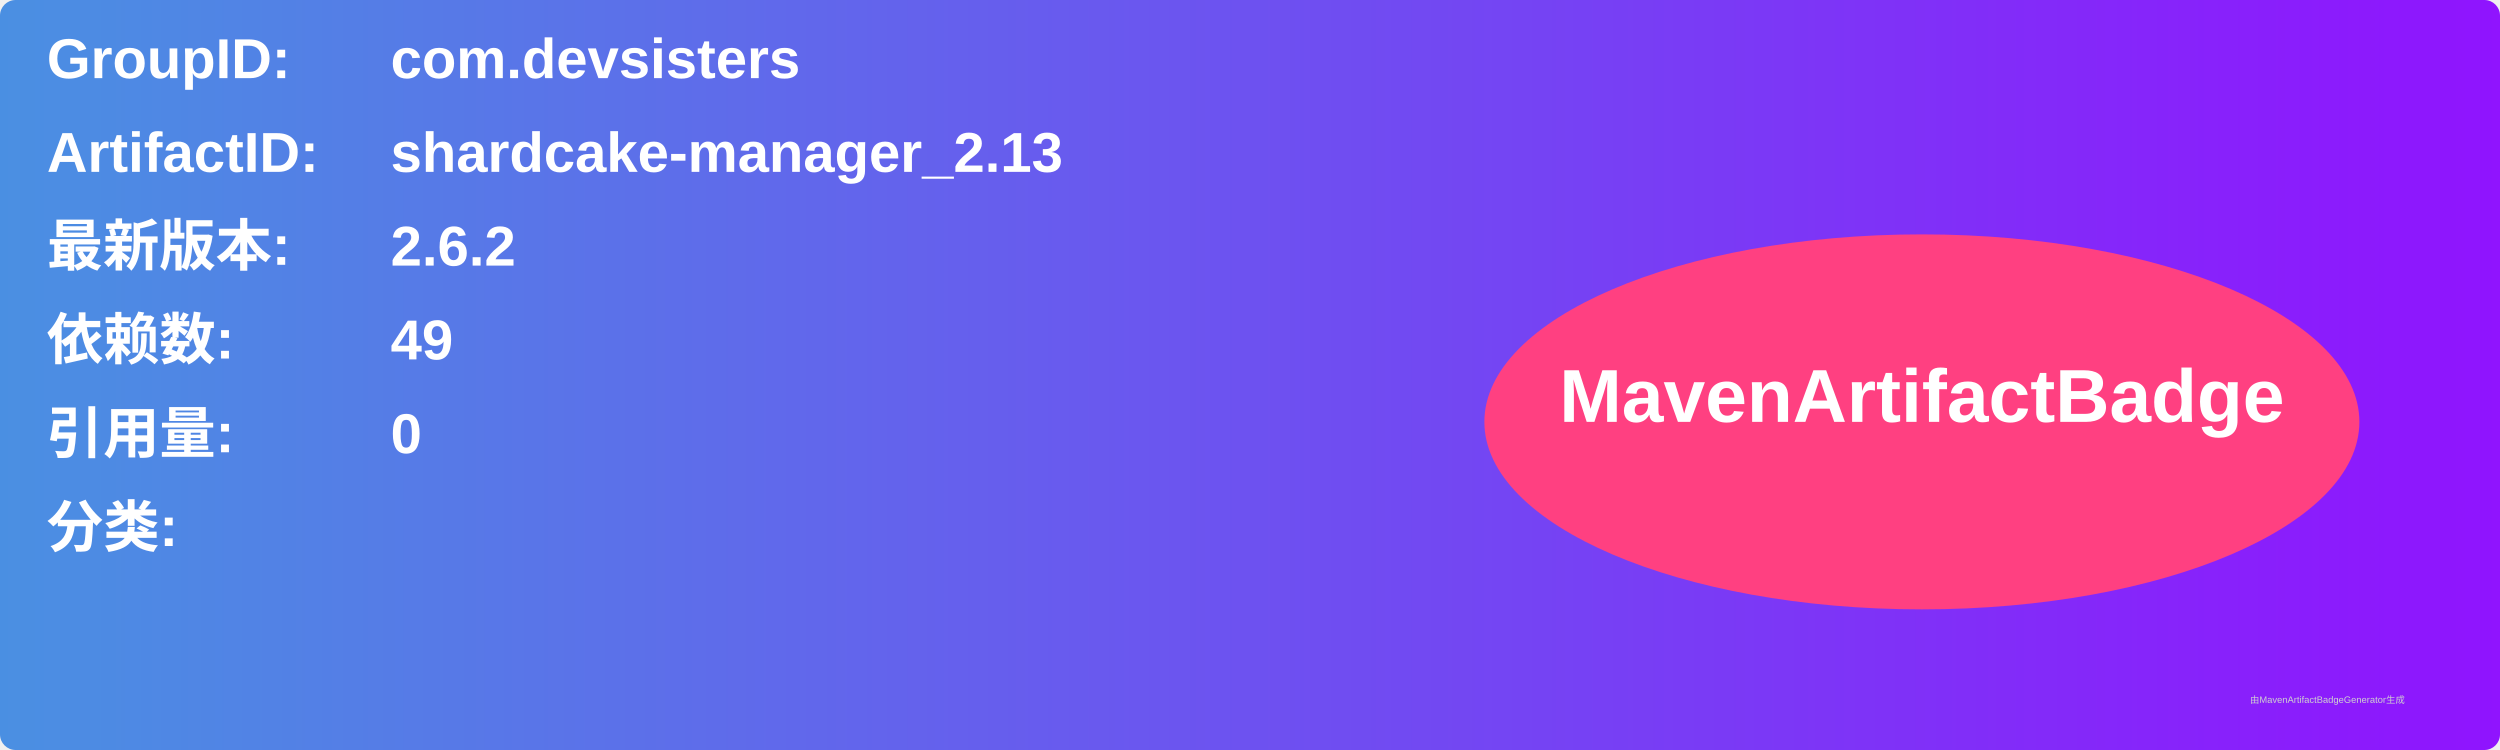
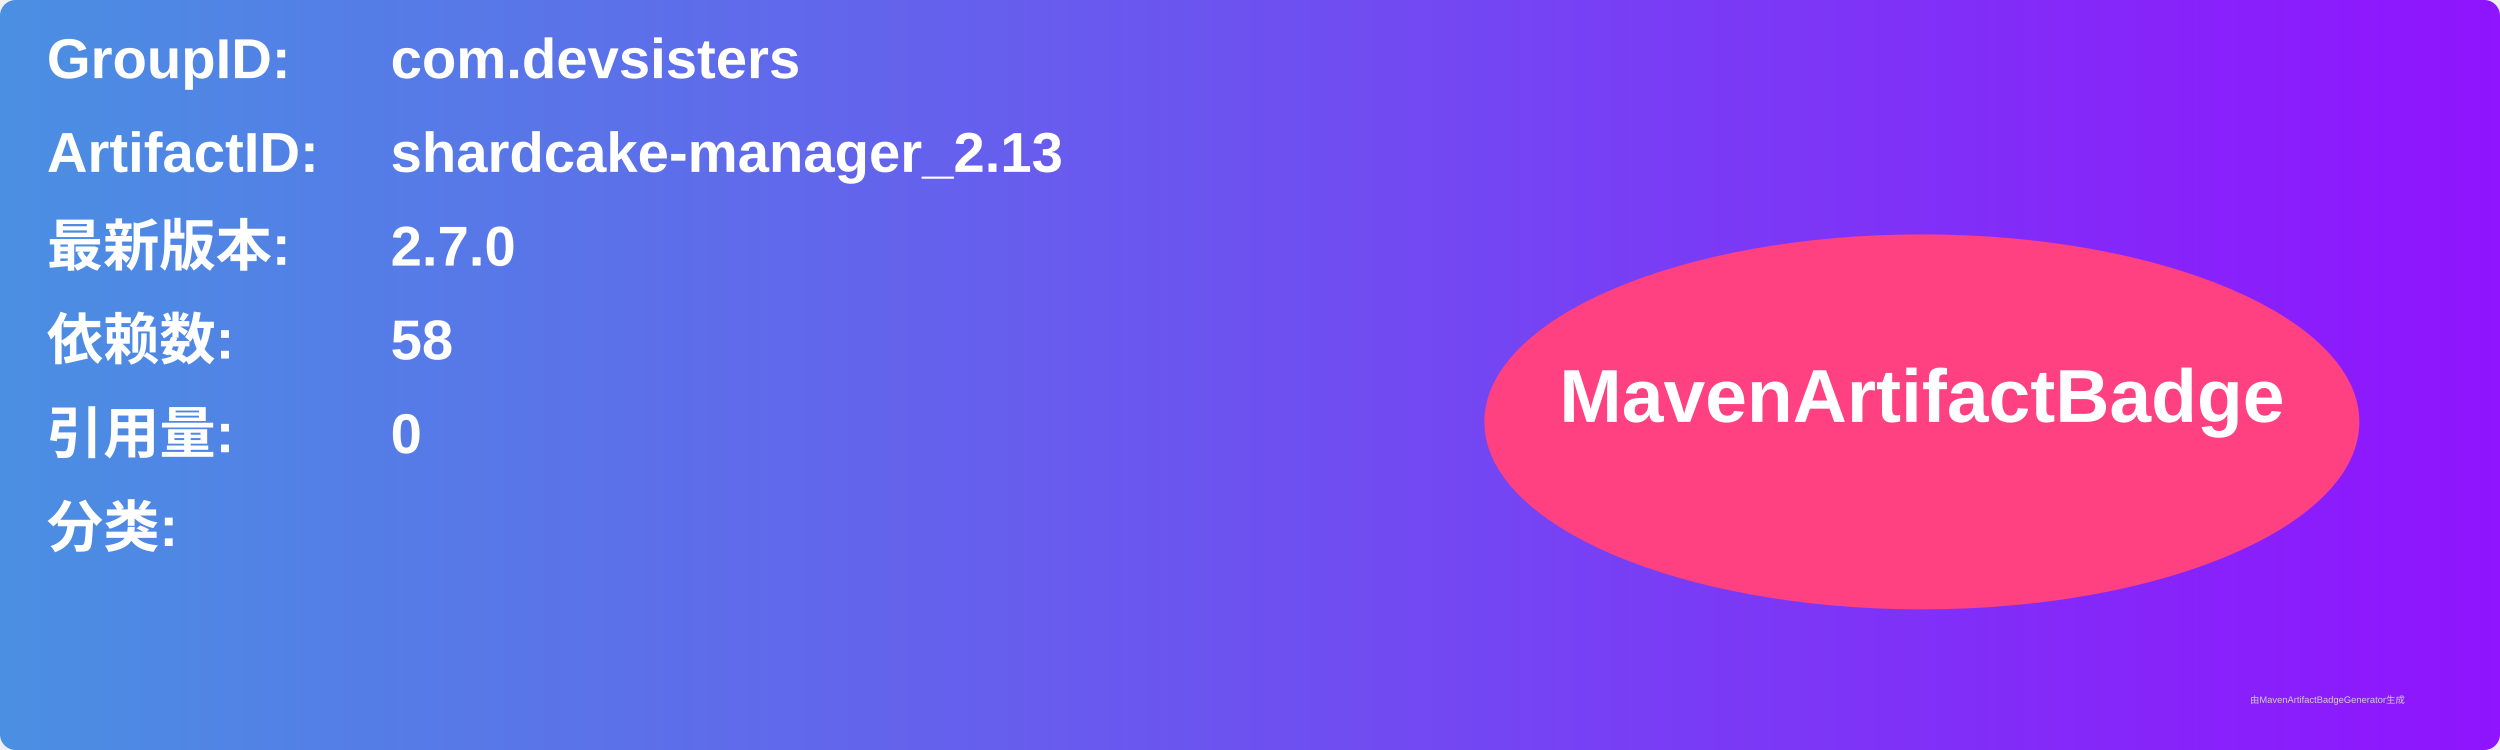
<svg xmlns="http://www.w3.org/2000/svg" width="800" height="240" viewBox="0 0 800 240">
  <linearGradient id="grad" x1="0%" y1="0%" x2="100%" y2="0%">
    <stop offset="0%" stop-color="#4a90e2" />
    <stop offset="100%" stop-color="#9013fe" />
  </linearGradient>
  <rect width="100%" height="100%" rx="5" ry="5" fill="url(#grad)" />
  <g transform="translate(15, 15)">
    <text x="0" y="10" font-family="Arial" font-size="18" fill="white" font-weight="bold" width="260">GroupID:</text>
    <text x="110" y="10" font-family="Arial" font-size="18" fill="white" font-weight="bold" width="460">com.devsisters</text>
    <text x="0" y="40" font-family="Arial" font-size="18" fill="white" font-weight="bold" width="260">ArtifactID:</text>
    <text x="110" y="40" font-family="Arial" font-size="18" fill="white" font-weight="bold" width="460">shardcake-manager_2.13</text>
    <text x="0" y="70" font-family="Arial" font-size="18" fill="white" font-weight="bold">最新版本:</text>
    <text x="110" y="70" font-family="Arial" font-size="18" fill="white" font-weight="bold">
-       <tspan font-weight="bold">2.6.2</tspan>
+       <tspan font-weight="bold">2.7.0</tspan>
    </text>
    <text x="0" y="100" font-family="Arial" font-size="18" fill="white" font-weight="bold">依赖数: </text>
    <text x="110" y="100" font-family="Arial" font-size="18" fill="white">
-       <tspan font-weight="bold">49</tspan>
+       <tspan font-weight="bold">58</tspan>
    </text>
    <text x="0" y="130" font-family="Arial" font-size="18" fill="white" font-weight="bold">引用量: </text>
    <text x="110" y="130" font-family="Arial" font-size="18" fill="white">
      <tspan font-weight="bold">0</tspan>
    </text>
    <text x="0" y="160" font-family="Arial" font-size="18" fill="white" font-weight="bold">分类:</text>
    <text x="10" y="190" font-family="Arial" font-size="10" fill="white">
      <tspan font-weight="bold" />
    </text>
    <ellipse cx="600" cy="120" rx="140" ry="60" fill="#ff4081" />
    <text x="600" y="120" text-anchor="middle" font-family="Arial" font-size="24" fill="white" font-weight="bold">MavenArtifactBadge</text>
  </g>
  <text x="720" y="225" font-family="Arial" font-size="3" fill="#d0d0d0">由MavenArtifactBadgeGenerator生成</text>
</svg>
